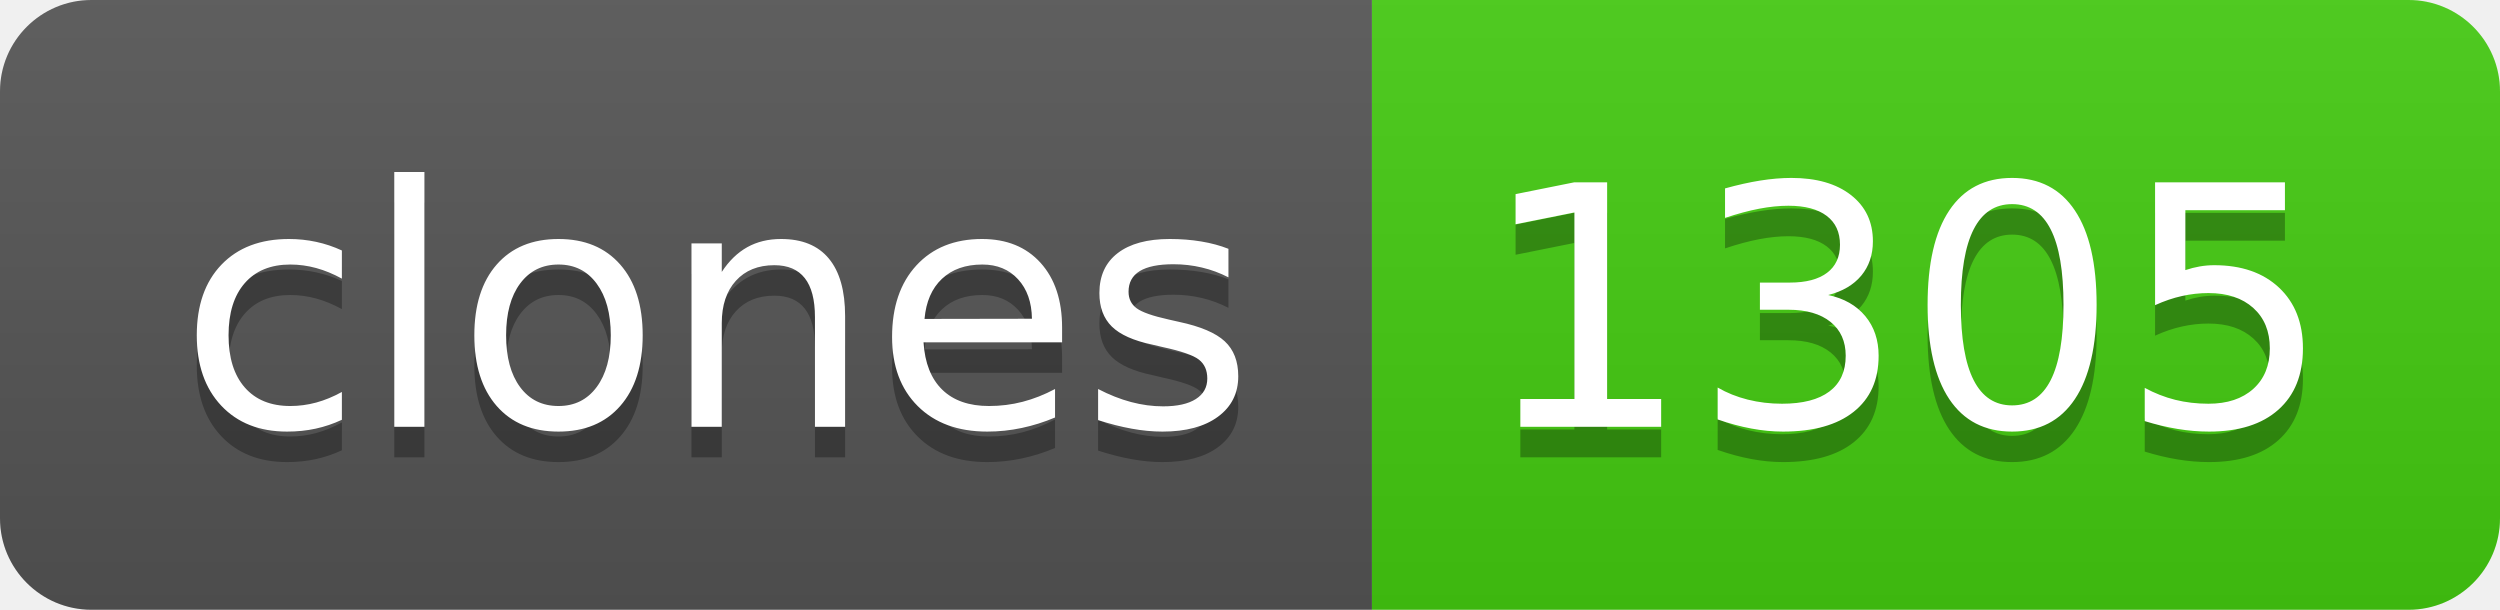
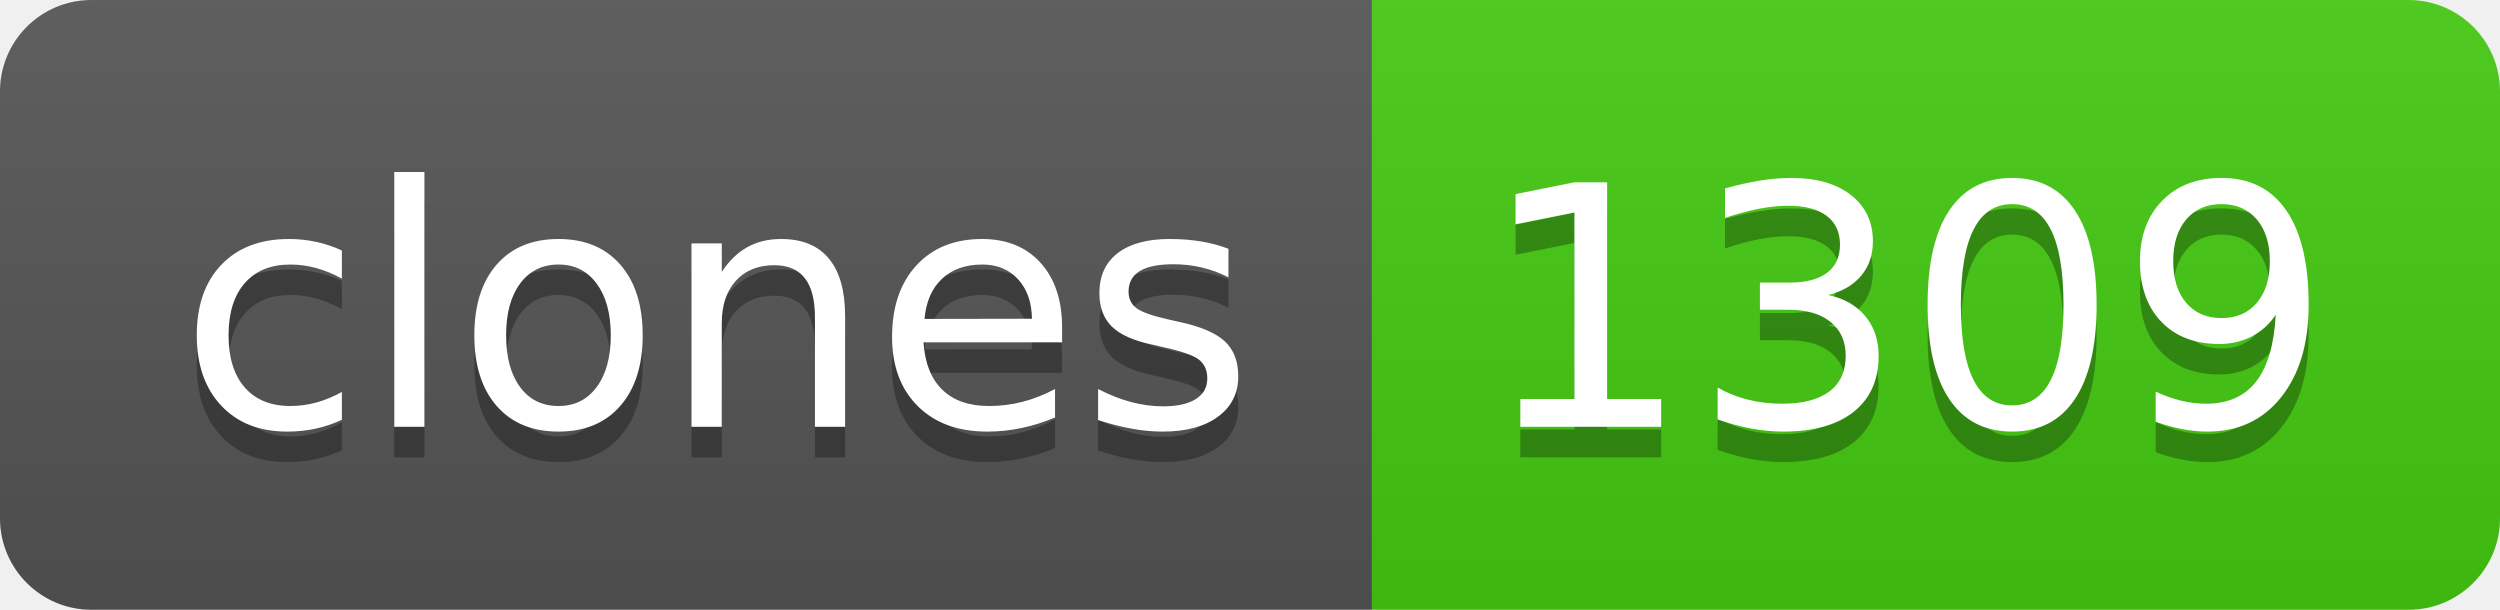
- <svg xmlns="http://www.w3.org/2000/svg" width="82" height="20" role="img" aria-label="clones: 1305">
+ <svg xmlns="http://www.w3.org/2000/svg" width="82" height="20" role="img" aria-label="clones: 1309">
  <linearGradient id="s" x2="0" y2="100%">
    <stop offset="0" stop-color="#bbb" stop-opacity=".1" />
    <stop offset="1" stop-opacity=".1" />
  </linearGradient>
  <clipPath id="r">
    <rect width="82" height="20" rx="3" fill="#fff" />
  </clipPath>
  <g clip-path="url(#r)">
    <rect width="45" height="20" fill="#555" />
    <rect x="45" width="37" height="20" fill="#4c1" />
    <rect width="82" height="20" fill="url(#s)" />
  </g>
  <g fill="#fff" text-anchor="middle" font-family="Verdana,Geneva,DejaVu Sans,sans-serif" text-rendering="geometricPrecision" font-size="110">
    <text aria-hidden="true" x="235" y="150" fill="#010101" fill-opacity=".3" transform="scale(.1)" textLength="350">clones</text>
    <text x="235" y="140" transform="scale(.1)" fill="#fff" textLength="350">clones</text>
-     <text aria-hidden="true" x="625" y="150" fill="#010101" fill-opacity=".3" transform="scale(.1)" textLength="270">1305</text>
-     <text x="625" y="140" transform="scale(.1)" fill="#fff" textLength="270">1305</text>
+     <text aria-hidden="true" x="625" y="150" fill="#010101" fill-opacity=".3" transform="scale(.1)" textLength="270">1309</text>
+     <text x="625" y="140" transform="scale(.1)" fill="#fff" textLength="270">1309</text>
  </g>
</svg>
